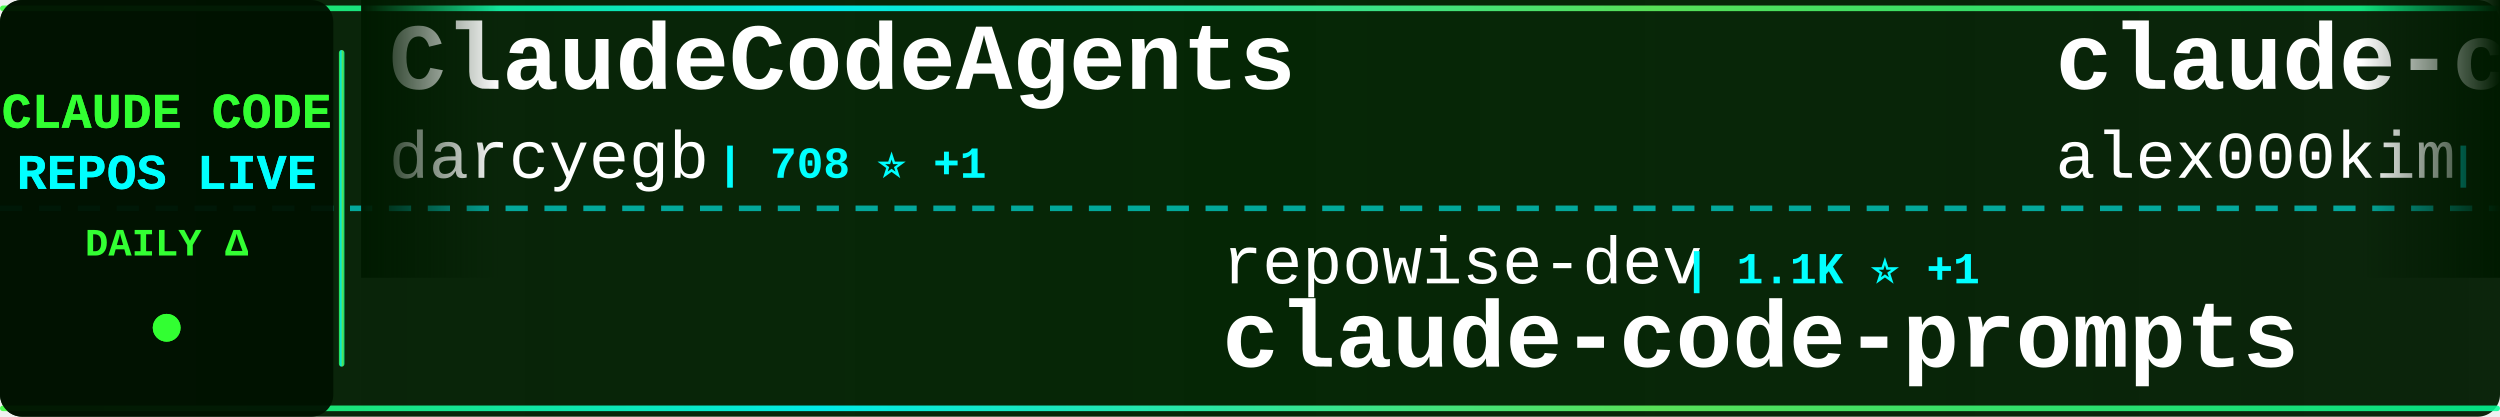
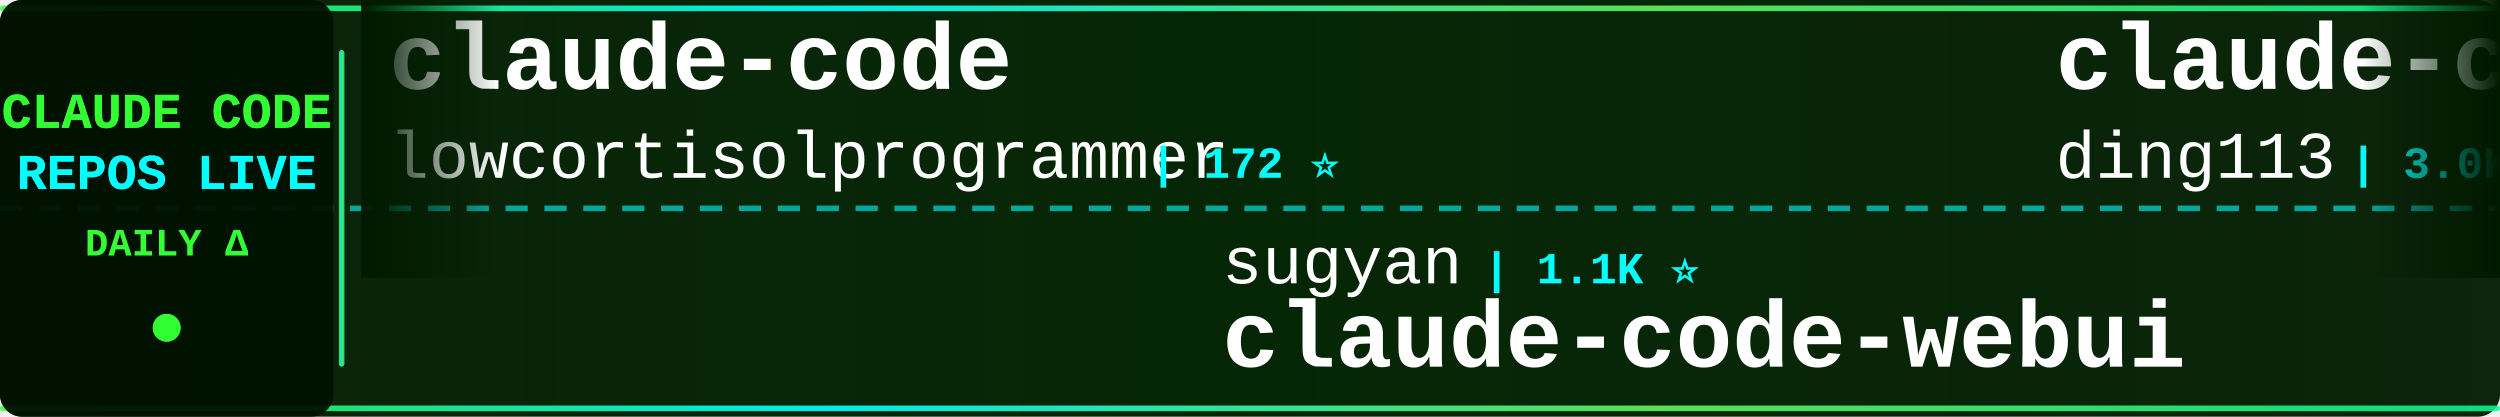
<svg xmlns="http://www.w3.org/2000/svg" width="900" height="150">
  <defs>
    <linearGradient id="tickerBg" x1="0%" y1="0%" x2="100%" y2="0%">
      <stop offset="0%" style="stop-color:#001a00;stop-opacity:0.95" />
      <stop offset="50%" style="stop-color:#002200;stop-opacity:0.98" />
      <stop offset="100%" style="stop-color:#001a00;stop-opacity:0.95" />
    </linearGradient>
    <linearGradient id="borderGrad" x1="0%" y1="0%" x2="100%" y2="0%">
      <stop offset="0%" style="stop-color:#33ff33;stop-opacity:0.85">
        <animate attributeName="stop-opacity" values="0.85;1;0.85" dur="2s" repeatCount="indefinite" />
      </stop>
      <stop offset="33%" style="stop-color:#00ffff;stop-opacity:0.9">
        <animate attributeName="stop-opacity" values="0.9;1;0.9" dur="2.2s" repeatCount="indefinite" />
      </stop>
      <stop offset="66%" style="stop-color:#66ff66;stop-opacity:0.85">
        <animate attributeName="stop-opacity" values="0.85;1;0.85" dur="1.8s" repeatCount="indefinite" />
      </stop>
      <stop offset="100%" style="stop-color:#00ff99;stop-opacity:0.85">
        <animate attributeName="stop-opacity" values="0.85;1;0.85" dur="2s" repeatCount="indefinite" />
      </stop>
    </linearGradient>
    <filter id="textGlow">
      <feGaussianBlur stdDeviation="0.1" result="coloredBlur" />
      <feMerge>
        <feMergeNode in="coloredBlur" />
        <feMergeNode in="SourceGraphic" />
      </feMerge>
    </filter>
    <filter id="metricGlow">
      <feGaussianBlur stdDeviation="0.2" result="coloredBlur" />
      <feMerge>
        <feMergeNode in="coloredBlur" />
        <feMergeNode in="SourceGraphic" />
      </feMerge>
    </filter>
    <linearGradient id="leftFade" x1="0%" y1="0%" x2="100%" y2="0%">
      <stop offset="0%" style="stop-color:#001a00;stop-opacity:1" />
      <stop offset="100%" style="stop-color:#001a00;stop-opacity:0" />
    </linearGradient>
    <linearGradient id="rightFade" x1="0%" y1="0%" x2="100%" y2="0%">
      <stop offset="0%" style="stop-color:#001a00;stop-opacity:0" />
      <stop offset="100%" style="stop-color:#001a00;stop-opacity:1" />
    </linearGradient>
  </defs>
  <rect width="900" height="150" fill="url(#tickerBg)" rx="8" />
  <rect x="0" y="2" width="900" height="2" fill="url(#borderGrad)" rx="1" />
  <rect x="0" y="146" width="900" height="2" fill="url(#borderGrad)" rx="1" />
  <line x1="0" y1="75" x2="900" y2="75" stroke="#00ffff" stroke-width="2" stroke-dasharray="8 6" opacity="0.6" />
  <rect x="0" y="0" width="120" height="150" fill="#001100" opacity="0.95" rx="8" />
  <text x="60" y="46" font-family="'Courier New', monospace" font-size="18" font-weight="bold" fill="#33ff33" text-anchor="middle" filter="url(#textGlow)">
    CLAUDE CODE
  </text>
  <text x="60" y="68" font-family="'Courier New', monospace" font-size="18" font-weight="bold" fill="#00ffff" text-anchor="middle" filter="url(#textGlow)">
    REPOS LIVE
  </text>
  <text x="60" y="92" font-family="'Courier New', monospace" font-size="14" font-weight="bold" fill="#33ff33" text-anchor="middle">
    DAILY Δ
  </text>
  <circle cx="60" cy="118" r="5" fill="#33ff33" filter="url(#metricGlow)">
    <animate attributeName="r" values="4;6;4" dur="1.5s" repeatCount="indefinite" />
    <animate attributeName="opacity" values="0.6;1;0.6" dur="1.5s" repeatCount="indefinite" />
  </circle>
  <rect x="122" y="18" width="2" height="114" fill="url(#borderGrad)" rx="1" />
  <clipPath id="tickerClip">
    <rect x="130" y="0" width="770" height="150" />
  </clipPath>
  <g clip-path="url(#tickerClip)">
    <g id="tickerItems">
      <animateTransform attributeName="transform" attributeType="XML" type="translate" from="0 0" to="-3000 0" dur="54s" repeatCount="indefinite" />
      <g transform="translate(0, 0)">
-         <text x="140" y="32" font-family="'Courier New', monospace" font-size="34" font-weight="bold" fill="#ffffff">ClaudeCodeAgents</text>
-         <text x="140" y="64" font-family="'Courier New', monospace" font-size="24" font-weight="normal" fill="#ffffff" opacity="1.0">darcyegb</text>
-         <text x="258" y="64" font-family="'Courier New', monospace" font-size="16" font-weight="bold" fill="#00ffff"> | 708 ⭐ +1</text>
+         <text x="140" y="32" font-family="'Courier New', monospace" font-size="34" font-weight="bold" fill="#ffffff">claude-code</text>
+         <text x="140" y="64" font-family="'Courier New', monospace" font-size="24" font-weight="normal" fill="#ffffff" opacity="1.0">lowcortisolprogrammer</text>
+         <text x="414" y="64" font-family="'Courier New', monospace" font-size="16" font-weight="bold" fill="#00ffff"> | 172 ⭐</text>
      </g>
      <g transform="translate(300, 0)">
-         <text x="140" y="102" font-family="'Courier New', monospace" font-size="24" font-weight="normal" fill="#ffffff" opacity="1.0">repowise-dev</text>
-         <text x="306" y="102" font-family="'Courier New', monospace" font-size="16" font-weight="bold" fill="#00ffff"> | 1.1K ⭐ +1</text>
-         <text x="140" y="132" font-family="'Courier New', monospace" font-size="34" font-weight="bold" fill="#ffffff">claude-code-prompts</text>
+         <text x="140" y="102" font-family="'Courier New', monospace" font-size="24" font-weight="normal" fill="#ffffff" opacity="1.0">sugyan</text>
+         <text x="234" y="102" font-family="'Courier New', monospace" font-size="16" font-weight="bold" fill="#00ffff"> | 1.1K ⭐</text>
+         <text x="140" y="132" font-family="'Courier New', monospace" font-size="34" font-weight="bold" fill="#ffffff">claude-code-webui</text>
      </g>
      <g transform="translate(600, 0)">
-         <text x="140" y="32" font-family="'Courier New', monospace" font-size="34" font-weight="bold" fill="#ffffff">claude-code</text>
-         <text x="140" y="64" font-family="'Courier New', monospace" font-size="24" font-weight="normal" fill="#ffffff" opacity="1.0">alex000kim</text>
-         <text x="282" y="64" font-family="'Courier New', monospace" font-size="16" font-weight="bold" fill="#00ffff"> | 227 ⭐</text>
+         <text x="140" y="32" font-family="'Courier New', monospace" font-size="34" font-weight="bold" fill="#ffffff">claude-code-hub</text>
+         <text x="140" y="64" font-family="'Courier New', monospace" font-size="24" font-weight="normal" fill="#ffffff" opacity="1.0">ding113</text>
+         <text x="246" y="64" font-family="'Courier New', monospace" font-size="16" font-weight="bold" fill="#00ffff"> | 3.0K ⭐ +4</text>
      </g>
      <g transform="translate(900, 0)">
-         <text x="140" y="102" font-family="'Courier New', monospace" font-size="24" font-weight="normal" fill="#ffffff" opacity="1.0">OneRedOak</text>
-         <text x="270" y="102" font-family="'Courier New', monospace" font-size="16" font-weight="bold" fill="#00ffff"> | 3.8K ⭐ +1</text>
-         <text x="140" y="132" font-family="'Courier New', monospace" font-size="34" font-weight="bold" fill="#ffffff">claude-code-workflows</text>
+         <text x="140" y="102" font-family="'Courier New', monospace" font-size="24" font-weight="normal" fill="#ffffff" opacity="1.0">disler</text>
+         <text x="234" y="102" font-family="'Courier New', monospace" font-size="16" font-weight="bold" fill="#00ffff"> | 3.7K ⭐ +1</text>
+         <text x="140" y="132" font-family="'Courier New', monospace" font-size="34" font-weight="bold" fill="#ffffff">claude-code-hooks-master...</text>
      </g>
      <g transform="translate(1200, 0)">
-         <text x="140" y="32" font-family="'Courier New', monospace" font-size="34" font-weight="bold" fill="#ffffff">andrej-karpathy-skills</text>
-         <text x="140" y="64" font-family="'Courier New', monospace" font-size="24" font-weight="normal" fill="#ffffff" opacity="1.0">multica-ai</text>
-         <text x="282" y="64" font-family="'Courier New', monospace" font-size="16" font-weight="bold" fill="#00ffff"> | 163.0K ⭐ +874</text>
+         <text x="140" y="32" font-family="'Courier New', monospace" font-size="34" font-weight="bold" fill="#ffffff">claude-code-tudou</text>
+         <text x="140" y="64" font-family="'Courier New', monospace" font-size="24" font-weight="normal" fill="#ffffff" opacity="1.0">AICoderTudou</text>
+         <text x="306" y="64" font-family="'Courier New', monospace" font-size="16" font-weight="bold" fill="#00ffff"> | 501 ⭐</text>
      </g>
      <g transform="translate(1500, 0)">
-         <text x="140" y="102" font-family="'Courier New', monospace" font-size="24" font-weight="normal" fill="#ffffff" opacity="1.0">anthropics</text>
-         <text x="282" y="102" font-family="'Courier New', monospace" font-size="16" font-weight="bold" fill="#00ffff"> | 144.5K ⭐ +715</text>
-         <text x="140" y="132" font-family="'Courier New', monospace" font-size="34" font-weight="bold" fill="#ffffff">skills</text>
+         <text x="140" y="102" font-family="'Courier New', monospace" font-size="24" font-weight="normal" fill="#ffffff" opacity="1.0">luyao618</text>
+         <text x="258" y="102" font-family="'Courier New', monospace" font-size="16" font-weight="bold" fill="#00ffff"> | 1.5K ⭐ +3</text>
+         <text x="140" y="132" font-family="'Courier New', monospace" font-size="34" font-weight="bold" fill="#ffffff">Claude-Code-Source-Study</text>
      </g>
      <g transform="translate(1800, 0)">
-         <text x="140" y="32" font-family="'Courier New', monospace" font-size="34" font-weight="bold" fill="#ffffff">sc-claude-code-files</text>
-         <text x="140" y="64" font-family="'Courier New', monospace" font-size="24" font-weight="normal" fill="#ffffff" opacity="1.0">https-deeplearning-ai</text>
-         <text x="414" y="64" font-family="'Courier New', monospace" font-size="16" font-weight="bold" fill="#00ffff"> | 522 ⭐</text>
+         <text x="140" y="32" font-family="'Courier New', monospace" font-size="34" font-weight="bold" fill="#ffffff">claude-code-my-workflow</text>
+         <text x="140" y="64" font-family="'Courier New', monospace" font-size="24" font-weight="normal" fill="#ffffff" opacity="1.0">pedrohcgs</text>
+         <text x="270" y="64" font-family="'Courier New', monospace" font-size="16" font-weight="bold" fill="#00ffff"> | 1.2K ⭐ +4</text>
      </g>
      <g transform="translate(2100, 0)">
-         <text x="140" y="102" font-family="'Courier New', monospace" font-size="24" font-weight="normal" fill="#ffffff" opacity="1.0">freestylefly</text>
-         <text x="306" y="102" font-family="'Courier New', monospace" font-size="16" font-weight="bold" fill="#00ffff"> | 125 ⭐</text>
-         <text x="140" y="132" font-family="'Courier New', monospace" font-size="34" font-weight="bold" fill="#ffffff">claude-code</text>
+         <text x="140" y="102" font-family="'Courier New', monospace" font-size="24" font-weight="normal" fill="#ffffff" opacity="1.0">alejandrobalderas</text>
+         <text x="366" y="102" font-family="'Courier New', monospace" font-size="16" font-weight="bold" fill="#00ffff"> | 2.2K ⭐ +2</text>
+         <text x="140" y="132" font-family="'Courier New', monospace" font-size="34" font-weight="bold" fill="#ffffff">claude-code-from-source</text>
      </g>
      <g transform="translate(2400, 0)">
-         <text x="140" y="32" font-family="'Courier New', monospace" font-size="34" font-weight="bold" fill="#ffffff">Auto-claude-code-researc...</text>
-         <text x="140" y="64" font-family="'Courier New', monospace" font-size="24" font-weight="normal" fill="#ffffff" opacity="1.0">wanshuiyin</text>
-         <text x="282" y="64" font-family="'Courier New', monospace" font-size="16" font-weight="bold" fill="#00ffff"> | 11.1K ⭐ +53</text>
+         <text x="140" y="32" font-family="'Courier New', monospace" font-size="34" font-weight="bold" fill="#ffffff">claude-code-source-build</text>
+         <text x="140" y="64" font-family="'Courier New', monospace" font-size="24" font-weight="normal" fill="#ffffff" opacity="1.0">andrew-kramer-inno</text>
+         <text x="378" y="64" font-family="'Courier New', monospace" font-size="16" font-weight="bold" fill="#00ffff"> | 591 ⭐</text>
      </g>
      <g transform="translate(2700, 0)">
-         <text x="140" y="102" font-family="'Courier New', monospace" font-size="24" font-weight="normal" fill="#ffffff" opacity="1.0">andrew-kramer-inno</text>
-         <text x="378" y="102" font-family="'Courier New', monospace" font-size="16" font-weight="bold" fill="#00ffff"> | 591 ⭐</text>
-         <text x="140" y="132" font-family="'Courier New', monospace" font-size="34" font-weight="bold" fill="#ffffff">claude-code-source-build</text>
+         <text x="140" y="102" font-family="'Courier New', monospace" font-size="24" font-weight="normal" fill="#ffffff" opacity="1.0">lst97</text>
+         <text x="222" y="102" font-family="'Courier New', monospace" font-size="16" font-weight="bold" fill="#00ffff"> | 1.6K ⭐ +1</text>
+         <text x="140" y="132" font-family="'Courier New', monospace" font-size="34" font-weight="bold" fill="#ffffff">claude-code-sub-agents</text>
      </g>
      <g transform="translate(3000, 0)">
-         <text x="140" y="32" font-family="'Courier New', monospace" font-size="34" font-weight="bold" fill="#ffffff">ClaudeCodeAgents</text>
-         <text x="140" y="64" font-family="'Courier New', monospace" font-size="24" font-weight="normal" fill="#ffffff" opacity="1.0">darcyegb</text>
-         <text x="258" y="64" font-family="'Courier New', monospace" font-size="16" font-weight="bold" fill="#00ffff"> | 708 ⭐ +1</text>
+         <text x="140" y="32" font-family="'Courier New', monospace" font-size="34" font-weight="bold" fill="#ffffff">claude-code</text>
+         <text x="140" y="64" font-family="'Courier New', monospace" font-size="24" font-weight="normal" fill="#ffffff" opacity="1.0">lowcortisolprogrammer</text>
+         <text x="414" y="64" font-family="'Courier New', monospace" font-size="16" font-weight="bold" fill="#00ffff"> | 172 ⭐</text>
      </g>
      <g transform="translate(3300, 0)">
-         <text x="140" y="102" font-family="'Courier New', monospace" font-size="24" font-weight="normal" fill="#ffffff" opacity="1.0">repowise-dev</text>
-         <text x="306" y="102" font-family="'Courier New', monospace" font-size="16" font-weight="bold" fill="#00ffff"> | 1.1K ⭐ +1</text>
-         <text x="140" y="132" font-family="'Courier New', monospace" font-size="34" font-weight="bold" fill="#ffffff">claude-code-prompts</text>
+         <text x="140" y="102" font-family="'Courier New', monospace" font-size="24" font-weight="normal" fill="#ffffff" opacity="1.0">sugyan</text>
+         <text x="234" y="102" font-family="'Courier New', monospace" font-size="16" font-weight="bold" fill="#00ffff"> | 1.1K ⭐</text>
+         <text x="140" y="132" font-family="'Courier New', monospace" font-size="34" font-weight="bold" fill="#ffffff">claude-code-webui</text>
      </g>
      <g transform="translate(3600, 0)">
-         <text x="140" y="32" font-family="'Courier New', monospace" font-size="34" font-weight="bold" fill="#ffffff">claude-code</text>
-         <text x="140" y="64" font-family="'Courier New', monospace" font-size="24" font-weight="normal" fill="#ffffff" opacity="1.0">alex000kim</text>
-         <text x="282" y="64" font-family="'Courier New', monospace" font-size="16" font-weight="bold" fill="#00ffff"> | 227 ⭐</text>
+         <text x="140" y="32" font-family="'Courier New', monospace" font-size="34" font-weight="bold" fill="#ffffff">claude-code-hub</text>
+         <text x="140" y="64" font-family="'Courier New', monospace" font-size="24" font-weight="normal" fill="#ffffff" opacity="1.0">ding113</text>
+         <text x="246" y="64" font-family="'Courier New', monospace" font-size="16" font-weight="bold" fill="#00ffff"> | 3.0K ⭐ +4</text>
      </g>
      <g transform="translate(3900, 0)">
-         <text x="140" y="102" font-family="'Courier New', monospace" font-size="24" font-weight="normal" fill="#ffffff" opacity="1.0">OneRedOak</text>
-         <text x="270" y="102" font-family="'Courier New', monospace" font-size="16" font-weight="bold" fill="#00ffff"> | 3.8K ⭐ +1</text>
-         <text x="140" y="132" font-family="'Courier New', monospace" font-size="34" font-weight="bold" fill="#ffffff">claude-code-workflows</text>
+         <text x="140" y="102" font-family="'Courier New', monospace" font-size="24" font-weight="normal" fill="#ffffff" opacity="1.0">disler</text>
+         <text x="234" y="102" font-family="'Courier New', monospace" font-size="16" font-weight="bold" fill="#00ffff"> | 3.7K ⭐ +1</text>
+         <text x="140" y="132" font-family="'Courier New', monospace" font-size="34" font-weight="bold" fill="#ffffff">claude-code-hooks-master...</text>
      </g>
    </g>
  </g>
  <rect x="130" y="0" width="50" height="100" fill="url(#leftFade)" />
  <rect x="850" y="0" width="50" height="100" fill="url(#rightFade)" />
</svg>
